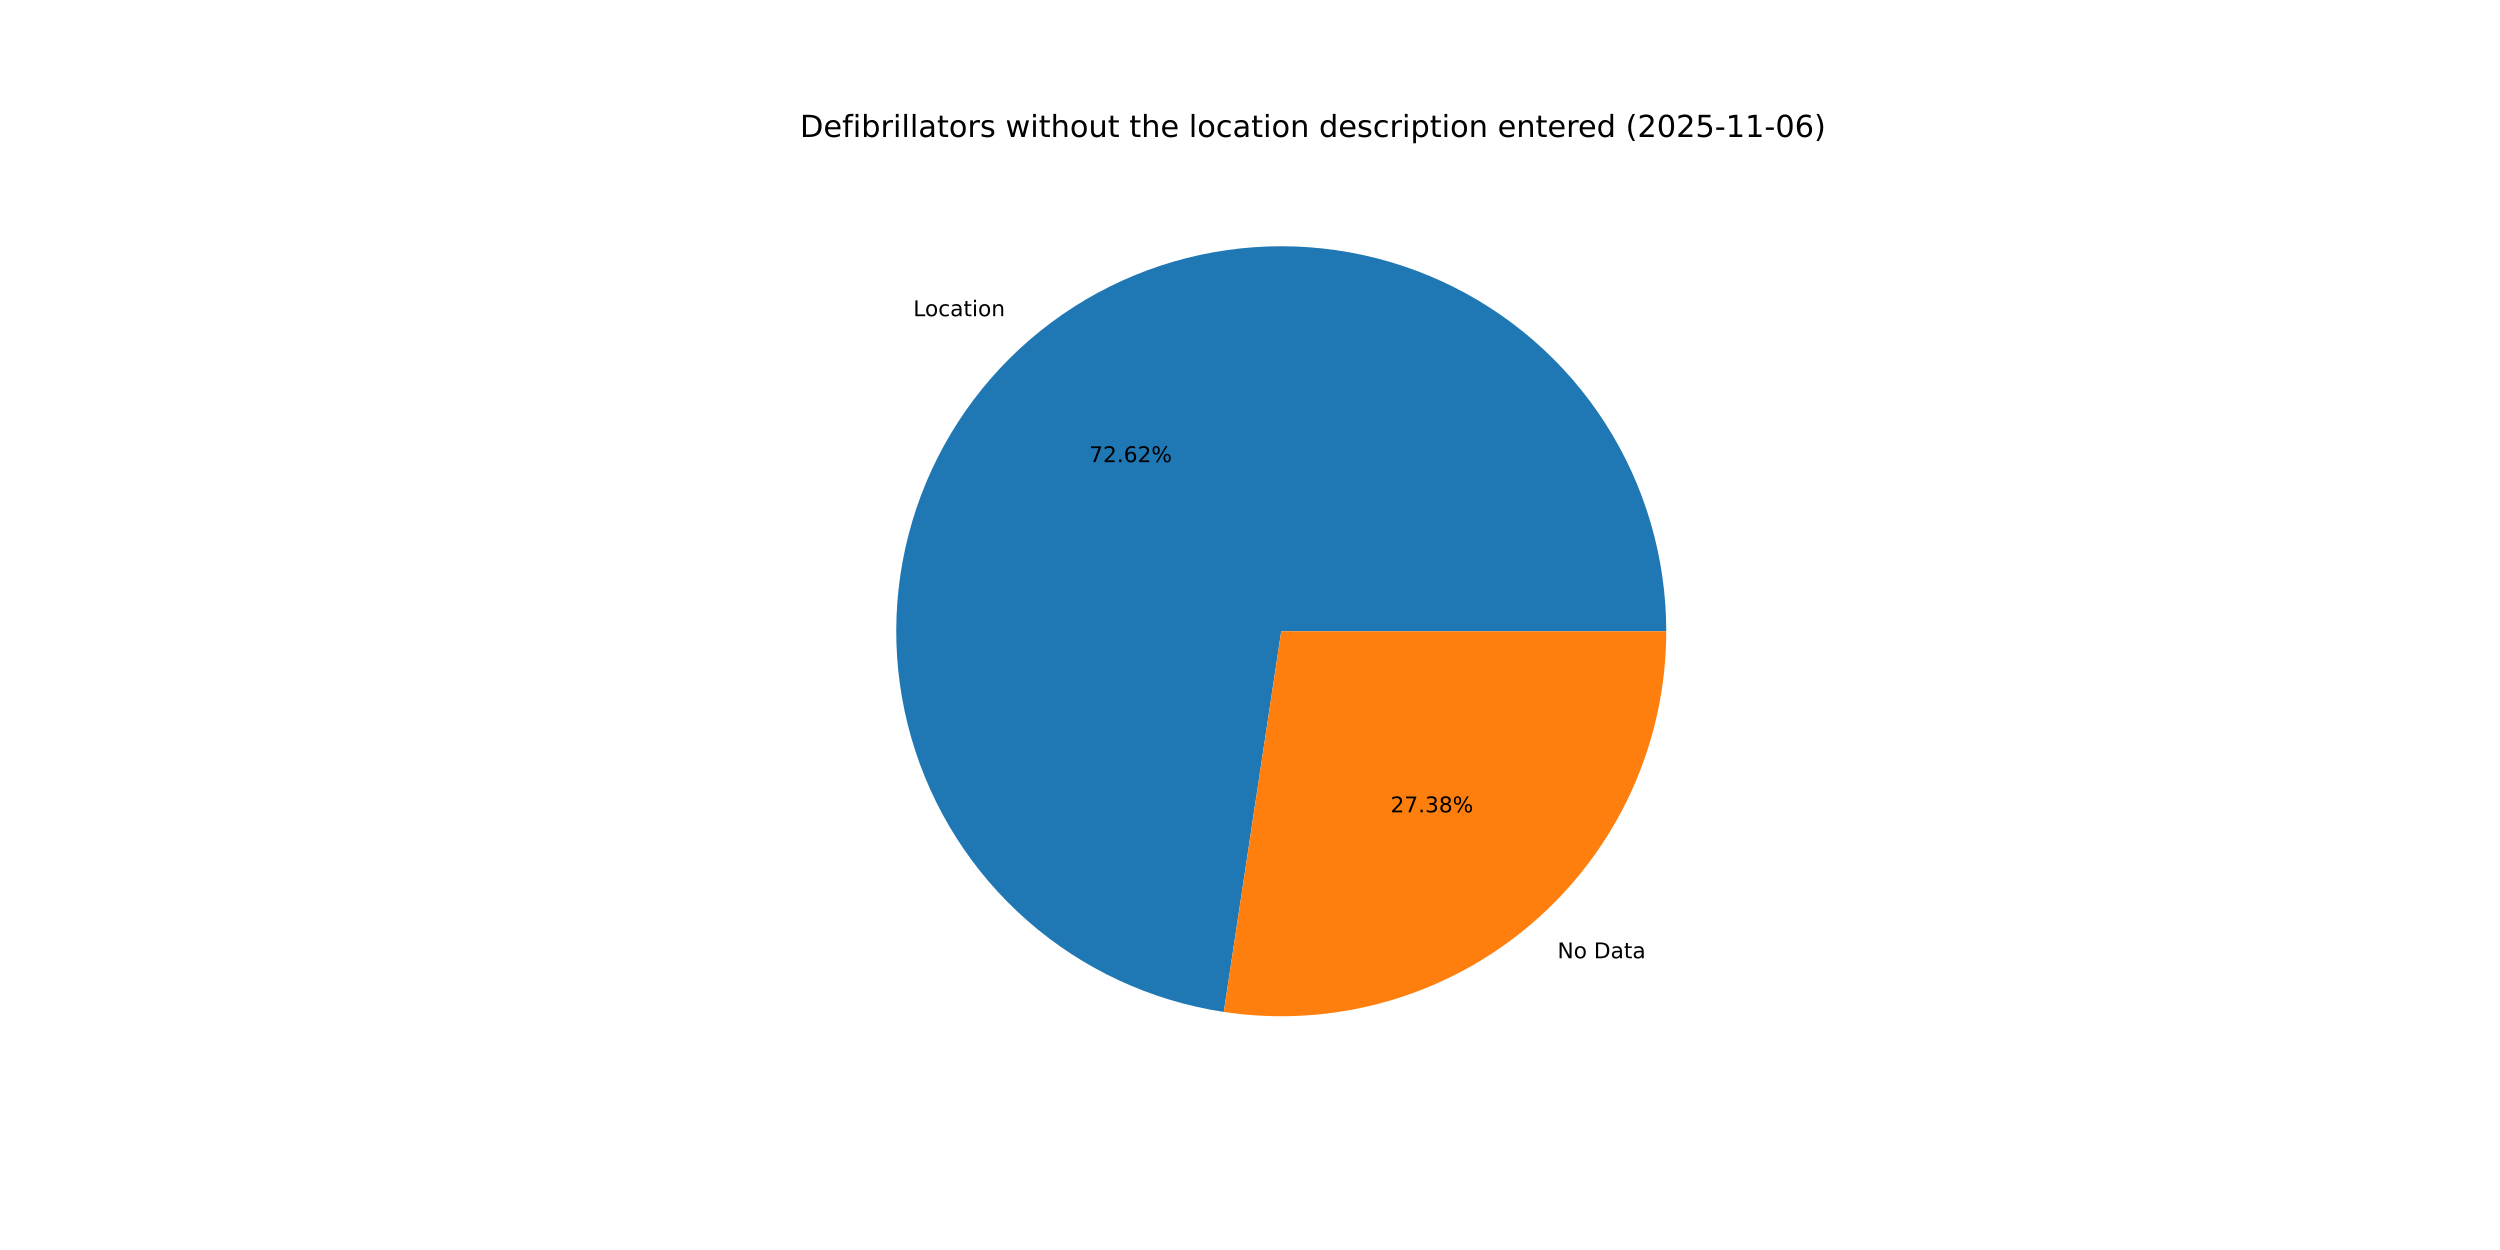
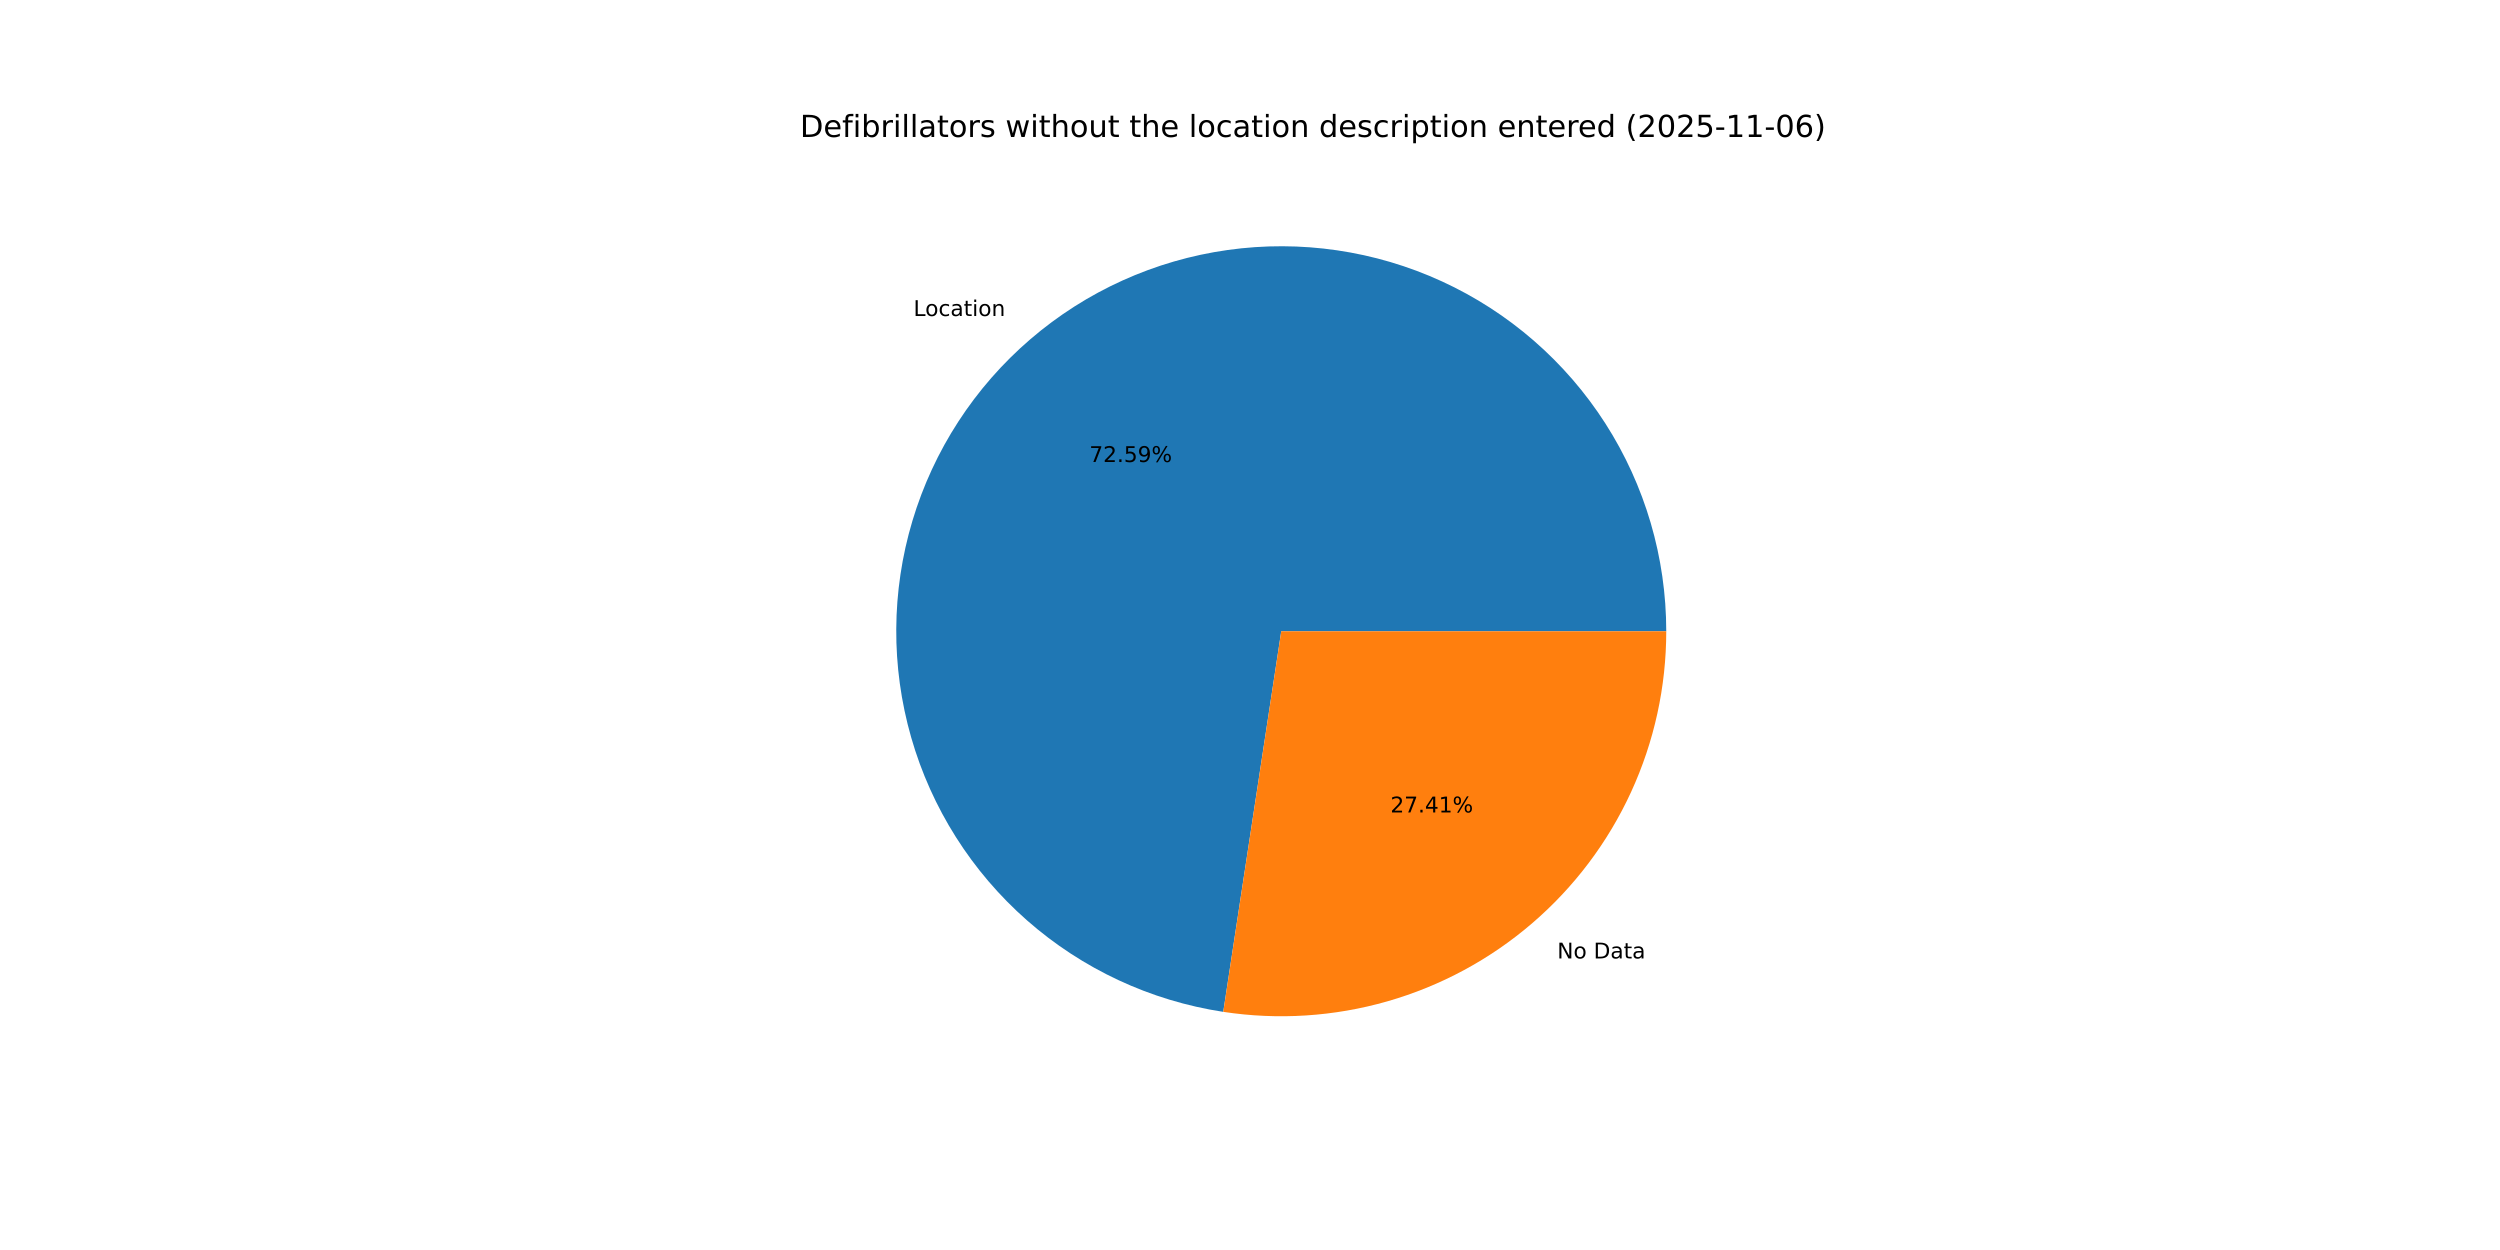
<svg xmlns="http://www.w3.org/2000/svg" xmlns:xlink="http://www.w3.org/1999/xlink" width="1152pt" height="576pt" viewBox="0 0 1152 576" version="1.1">
  <defs>
    <style type="text/css">*{stroke-linejoin: round; stroke-linecap: butt}</style>
  </defs>
  <g id="figure_1">
    <g id="patch_1">
      <path d="M 0 576  L 1152 576  L 1152 0  L 0 0  z " style="fill: #ffffff" />
    </g>
    <g id="axes_1">
      <g id="patch_2">
-         <path d="M 767.808 290.88  C 767.808 256.927 758.061 223.676 739.729 195.097  C 721.398 166.517 695.241 143.792 664.381 129.633  C 633.52 115.475 599.234 110.468 565.614 115.212  C 531.993 119.956 500.431 134.253 474.693 156.398  C 448.955 178.542 430.107 207.617 420.399 240.153  C 410.69 272.689 410.523 307.338 419.918 339.966  C 429.312 372.594 447.879 401.849 473.402 424.241  C 498.926 446.633 530.349 461.233 563.922 466.301  L 590.4 290.88  z " style="fill: #1f77b4" />
+         <path d="M 767.808 290.88  C 767.808 256.937 758.067 223.697 739.746 195.123  C 721.425 166.549 695.283 143.825 664.438 129.66  C 633.592 115.494 599.319 110.474 565.707 115.199  C 532.095 119.923 500.534 134.196 474.788 156.316  C 449.043 178.435 430.178 207.486 420.444 240.003  C 410.71 272.52 410.509 307.157 419.866 339.785  C 429.223 372.413 447.75 401.68 473.237 424.096  C 498.725 446.512 530.118 461.15 563.674 466.263  L 590.4 290.88  z " style="fill: #1f77b4" />
      </g>
      <g id="patch_3">
-         <path d="M 563.922 466.301  C 589.171 470.112 614.948 468.427 639.486 461.362  C 664.024 454.297 686.75 442.017 706.107 425.362  C 725.463 408.708 740.998 388.07 751.647 364.861  C 762.295 341.652 767.808 316.415 767.808 290.88  L 590.4 290.88  z " style="fill: #ff7f0e" />
+         <path d="M 563.674 466.263  C 588.938 470.113 614.739 468.459 639.305 461.414  C 663.871 454.369 686.627 442.098 706.012 425.444  C 725.396 408.79 740.955 388.142 751.62 364.918  C 762.286 341.693 767.808 316.436 767.808 290.88  L 590.4 290.88  z " style="fill: #ff7f0e" />
      </g>
      <g id="matplotlib.axis_1" />
      <g id="matplotlib.axis_2" />
      <g id="text_1">
-         <g transform="translate(420.8255 145.7088) scale(0.1 -0.1)">
+         <g transform="translate(420.9302 145.6188) scale(0.1 -0.1)">
          <defs>
            <path id="DejaVuSans-4c" d="M 628 4666  L 1259 4666  L 1259 531  L 3531 531  L 3531 0  L 628 0  L 628 4666  z " transform="scale(0.015625)" />
            <path id="DejaVuSans-6f" d="M 1959 3097  Q 1497 3097 1228 2736  Q 959 2375 959 1747  Q 959 1119 1226 758  Q 1494 397 1959 397  Q 2419 397 2687 759  Q 2956 1122 2956 1747  Q 2956 2369 2687 2733  Q 2419 3097 1959 3097  z M 1959 3584  Q 2709 3584 3137 3096  Q 3566 2609 3566 1747  Q 3566 888 3137 398  Q 2709 -91 1959 -91  Q 1206 -91 779 398  Q 353 888 353 1747  Q 353 2609 779 3096  Q 1206 3584 1959 3584  z " transform="scale(0.015625)" />
            <path id="DejaVuSans-63" d="M 3122 3366  L 3122 2828  Q 2878 2963 2633 3030  Q 2388 3097 2138 3097  Q 1578 3097 1268 2742  Q 959 2388 959 1747  Q 959 1106 1268 751  Q 1578 397 2138 397  Q 2388 397 2633 464  Q 2878 531 3122 666  L 3122 134  Q 2881 22 2623 -34  Q 2366 -91 2075 -91  Q 1284 -91 818 406  Q 353 903 353 1747  Q 353 2603 823 3093  Q 1294 3584 2113 3584  Q 2378 3584 2631 3529  Q 2884 3475 3122 3366  z " transform="scale(0.015625)" />
            <path id="DejaVuSans-61" d="M 2194 1759  Q 1497 1759 1228 1600  Q 959 1441 959 1056  Q 959 750 1161 570  Q 1363 391 1709 391  Q 2188 391 2477 730  Q 2766 1069 2766 1631  L 2766 1759  L 2194 1759  z M 3341 1997  L 3341 0  L 2766 0  L 2766 531  Q 2569 213 2275 61  Q 1981 -91 1556 -91  Q 1019 -91 701 211  Q 384 513 384 1019  Q 384 1609 779 1909  Q 1175 2209 1959 2209  L 2766 2209  L 2766 2266  Q 2766 2663 2505 2880  Q 2244 3097 1772 3097  Q 1472 3097 1187 3025  Q 903 2953 641 2809  L 641 3341  Q 956 3463 1253 3523  Q 1550 3584 1831 3584  Q 2591 3584 2966 3190  Q 3341 2797 3341 1997  z " transform="scale(0.015625)" />
            <path id="DejaVuSans-74" d="M 1172 4494  L 1172 3500  L 2356 3500  L 2356 3053  L 1172 3053  L 1172 1153  Q 1172 725 1289 603  Q 1406 481 1766 481  L 2356 481  L 2356 0  L 1766 0  Q 1100 0 847 248  Q 594 497 594 1153  L 594 3053  L 172 3053  L 172 3500  L 594 3500  L 594 4494  L 1172 4494  z " transform="scale(0.015625)" />
            <path id="DejaVuSans-69" d="M 603 3500  L 1178 3500  L 1178 0  L 603 0  L 603 3500  z M 603 4863  L 1178 4863  L 1178 4134  L 603 4134  L 603 4863  z " transform="scale(0.015625)" />
            <path id="DejaVuSans-6e" d="M 3513 2113  L 3513 0  L 2938 0  L 2938 2094  Q 2938 2591 2744 2837  Q 2550 3084 2163 3084  Q 1697 3084 1428 2787  Q 1159 2491 1159 1978  L 1159 0  L 581 0  L 581 3500  L 1159 3500  L 1159 2956  Q 1366 3272 1645 3428  Q 1925 3584 2291 3584  Q 2894 3584 3203 3211  Q 3513 2838 3513 2113  z " transform="scale(0.015625)" />
          </defs>
          <use xlink:href="#DejaVuSans-4c" />
          <use xlink:href="#DejaVuSans-6f" x="53.963" />
          <use xlink:href="#DejaVuSans-63" x="115.145" />
          <use xlink:href="#DejaVuSans-61" x="170.125" />
          <use xlink:href="#DejaVuSans-74" x="231.404" />
          <use xlink:href="#DejaVuSans-69" x="270.613" />
          <use xlink:href="#DejaVuSans-6f" x="298.396" />
          <use xlink:href="#DejaVuSans-6e" x="359.578" />
        </g>
      </g>
      <g id="text_2">
-         <g transform="translate(501.911 212.9499) scale(0.1 -0.1)">
+         <g transform="translate(501.9681 212.9009) scale(0.1 -0.1)">
          <defs>
            <path id="DejaVuSans-37" d="M 525 4666  L 3525 4666  L 3525 4397  L 1831 0  L 1172 0  L 2766 4134  L 525 4134  L 525 4666  z " transform="scale(0.015625)" />
            <path id="DejaVuSans-32" d="M 1228 531  L 3431 531  L 3431 0  L 469 0  L 469 531  Q 828 903 1448 1529  Q 2069 2156 2228 2338  Q 2531 2678 2651 2914  Q 2772 3150 2772 3378  Q 2772 3750 2511 3984  Q 2250 4219 1831 4219  Q 1534 4219 1204 4116  Q 875 4013 500 3803  L 500 4441  Q 881 4594 1212 4672  Q 1544 4750 1819 4750  Q 2544 4750 2975 4387  Q 3406 4025 3406 3419  Q 3406 3131 3298 2873  Q 3191 2616 2906 2266  Q 2828 2175 2409 1742  Q 1991 1309 1228 531  z " transform="scale(0.015625)" />
            <path id="DejaVuSans-2e" d="M 684 794  L 1344 794  L 1344 0  L 684 0  L 684 794  z " transform="scale(0.015625)" />
-             <path id="DejaVuSans-36" d="M 2113 2584  Q 1688 2584 1439 2293  Q 1191 2003 1191 1497  Q 1191 994 1439 701  Q 1688 409 2113 409  Q 2538 409 2786 701  Q 3034 994 3034 1497  Q 3034 2003 2786 2293  Q 2538 2584 2113 2584  z M 3366 4563  L 3366 3988  Q 3128 4100 2886 4159  Q 2644 4219 2406 4219  Q 1781 4219 1451 3797  Q 1122 3375 1075 2522  Q 1259 2794 1537 2939  Q 1816 3084 2150 3084  Q 2853 3084 3261 2657  Q 3669 2231 3669 1497  Q 3669 778 3244 343  Q 2819 -91 2113 -91  Q 1303 -91 875 529  Q 447 1150 447 2328  Q 447 3434 972 4092  Q 1497 4750 2381 4750  Q 2619 4750 2861 4703  Q 3103 4656 3366 4563  z " transform="scale(0.015625)" />
+             <path id="DejaVuSans-35" d="M 691 4666  L 3169 4666  L 3169 4134  L 1269 4134  L 1269 2991  Q 1406 3038 1543 3061  Q 1681 3084 1819 3084  Q 2600 3084 3056 2656  Q 3513 2228 3513 1497  Q 3513 744 3044 326  Q 2575 -91 1722 -91  Q 1428 -91 1123 -41  Q 819 9 494 109  L 494 744  Q 775 591 1075 516  Q 1375 441 1709 441  Q 2250 441 2565 725  Q 2881 1009 2881 1497  Q 2881 1984 2565 2268  Q 2250 2553 1709 2553  Q 1456 2553 1204 2497  Q 953 2441 691 2322  L 691 4666  z " transform="scale(0.015625)" />
+             <path id="DejaVuSans-39" d="M 703 97  L 703 672  Q 941 559 1184 500  Q 1428 441 1663 441  Q 2288 441 2617 861  Q 2947 1281 2994 2138  Q 2813 1869 2534 1725  Q 2256 1581 1919 1581  Q 1219 1581 811 2004  Q 403 2428 403 3163  Q 403 3881 828 4315  Q 1253 4750 1959 4750  Q 2769 4750 3195 4129  Q 3622 3509 3622 2328  Q 3622 1225 3098 567  Q 2575 -91 1691 -91  Q 1453 -91 1209 -44  Q 966 3 703 97  z M 1959 2075  Q 2384 2075 2632 2365  Q 2881 2656 2881 3163  Q 2881 3666 2632 3958  Q 2384 4250 1959 4250  Q 1534 4250 1286 3958  Q 1038 3666 1038 3163  Q 1038 2656 1286 2365  Q 1534 2075 1959 2075  z " transform="scale(0.015625)" />
            <path id="DejaVuSans-25" d="M 4653 2053  Q 4381 2053 4226 1822  Q 4072 1591 4072 1178  Q 4072 772 4226 539  Q 4381 306 4653 306  Q 4919 306 5073 539  Q 5228 772 5228 1178  Q 5228 1588 5073 1820  Q 4919 2053 4653 2053  z M 4653 2450  Q 5147 2450 5437 2106  Q 5728 1763 5728 1178  Q 5728 594 5436 251  Q 5144 -91 4653 -91  Q 4153 -91 3862 251  Q 3572 594 3572 1178  Q 3572 1766 3864 2108  Q 4156 2450 4653 2450  z M 1428 4353  Q 1159 4353 1004 4120  Q 850 3888 850 3481  Q 850 3069 1003 2837  Q 1156 2606 1428 2606  Q 1700 2606 1854 2837  Q 2009 3069 2009 3481  Q 2009 3884 1853 4118  Q 1697 4353 1428 4353  z M 4250 4750  L 4750 4750  L 1831 -91  L 1331 -91  L 4250 4750  z M 1428 4750  Q 1922 4750 2215 4408  Q 2509 4066 2509 3481  Q 2509 2891 2217 2550  Q 1925 2209 1428 2209  Q 931 2209 642 2551  Q 353 2894 353 3481  Q 353 4063 643 4406  Q 934 4750 1428 4750  z " transform="scale(0.015625)" />
          </defs>
          <use xlink:href="#DejaVuSans-37" />
          <use xlink:href="#DejaVuSans-32" x="63.623" />
          <use xlink:href="#DejaVuSans-2e" x="127.246" />
-           <use xlink:href="#DejaVuSans-36" x="159.033" />
-           <use xlink:href="#DejaVuSans-32" x="222.656" />
+           <use xlink:href="#DejaVuSans-35" x="159.033" />
+           <use xlink:href="#DejaVuSans-39" x="222.656" />
          <use xlink:href="#DejaVuSans-25" x="286.279" />
        </g>
      </g>
      <g id="text_3">
-         <g transform="translate(717.6776 441.57) scale(0.1 -0.1)">
+         <g transform="translate(717.5729 441.66) scale(0.1 -0.1)">
          <defs>
            <path id="DejaVuSans-4e" d="M 628 4666  L 1478 4666  L 3547 763  L 3547 4666  L 4159 4666  L 4159 0  L 3309 0  L 1241 3903  L 1241 0  L 628 0  L 628 4666  z " transform="scale(0.015625)" />
            <path id="DejaVuSans-20" transform="scale(0.015625)" />
            <path id="DejaVuSans-44" d="M 1259 4147  L 1259 519  L 2022 519  Q 2988 519 3436 956  Q 3884 1394 3884 2338  Q 3884 3275 3436 3711  Q 2988 4147 2022 4147  L 1259 4147  z M 628 4666  L 1925 4666  Q 3281 4666 3915 4102  Q 4550 3538 4550 2338  Q 4550 1131 3912 565  Q 3275 0 1925 0  L 628 0  L 628 4666  z " transform="scale(0.015625)" />
          </defs>
          <use xlink:href="#DejaVuSans-4e" />
          <use xlink:href="#DejaVuSans-6f" x="74.805" />
          <use xlink:href="#DejaVuSans-20" x="135.986" />
          <use xlink:href="#DejaVuSans-44" x="167.773" />
          <use xlink:href="#DejaVuSans-61" x="244.775" />
          <use xlink:href="#DejaVuSans-74" x="306.055" />
          <use xlink:href="#DejaVuSans-61" x="345.264" />
        </g>
      </g>
      <g id="text_4">
-         <g transform="translate(640.7593 374.3288) scale(0.1 -0.1)">
+         <g transform="translate(640.7022 374.3779) scale(0.1 -0.1)">
          <defs>
-             <path id="DejaVuSans-33" d="M 2597 2516  Q 3050 2419 3304 2112  Q 3559 1806 3559 1356  Q 3559 666 3084 287  Q 2609 -91 1734 -91  Q 1441 -91 1130 -33  Q 819 25 488 141  L 488 750  Q 750 597 1062 519  Q 1375 441 1716 441  Q 2309 441 2620 675  Q 2931 909 2931 1356  Q 2931 1769 2642 2001  Q 2353 2234 1838 2234  L 1294 2234  L 1294 2753  L 1863 2753  Q 2328 2753 2575 2939  Q 2822 3125 2822 3475  Q 2822 3834 2567 4026  Q 2313 4219 1838 4219  Q 1578 4219 1281 4162  Q 984 4106 628 3988  L 628 4550  Q 988 4650 1302 4700  Q 1616 4750 1894 4750  Q 2613 4750 3031 4423  Q 3450 4097 3450 3541  Q 3450 3153 3228 2886  Q 3006 2619 2597 2516  z " transform="scale(0.015625)" />
-             <path id="DejaVuSans-38" d="M 2034 2216  Q 1584 2216 1326 1975  Q 1069 1734 1069 1313  Q 1069 891 1326 650  Q 1584 409 2034 409  Q 2484 409 2743 651  Q 3003 894 3003 1313  Q 3003 1734 2745 1975  Q 2488 2216 2034 2216  z M 1403 2484  Q 997 2584 770 2862  Q 544 3141 544 3541  Q 544 4100 942 4425  Q 1341 4750 2034 4750  Q 2731 4750 3128 4425  Q 3525 4100 3525 3541  Q 3525 3141 3298 2862  Q 3072 2584 2669 2484  Q 3125 2378 3379 2068  Q 3634 1759 3634 1313  Q 3634 634 3220 271  Q 2806 -91 2034 -91  Q 1263 -91 848 271  Q 434 634 434 1313  Q 434 1759 690 2068  Q 947 2378 1403 2484  z M 1172 3481  Q 1172 3119 1398 2916  Q 1625 2713 2034 2713  Q 2441 2713 2670 2916  Q 2900 3119 2900 3481  Q 2900 3844 2670 4047  Q 2441 4250 2034 4250  Q 1625 4250 1398 4047  Q 1172 3844 1172 3481  z " transform="scale(0.015625)" />
+             <path id="DejaVuSans-34" d="M 2419 4116  L 825 1625  L 2419 1625  L 2419 4116  z M 2253 4666  L 3047 4666  L 3047 1625  L 3713 1625  L 3713 1100  L 3047 1100  L 3047 0  L 2419 0  L 2419 1100  L 313 1100  L 313 1709  L 2253 4666  z " transform="scale(0.015625)" />
+             <path id="DejaVuSans-31" d="M 794 531  L 1825 531  L 1825 4091  L 703 3866  L 703 4441  L 1819 4666  L 2450 4666  L 2450 531  L 3481 531  L 3481 0  L 794 0  L 794 531  z " transform="scale(0.015625)" />
          </defs>
          <use xlink:href="#DejaVuSans-32" />
          <use xlink:href="#DejaVuSans-37" x="63.623" />
          <use xlink:href="#DejaVuSans-2e" x="127.246" />
-           <use xlink:href="#DejaVuSans-33" x="159.033" />
-           <use xlink:href="#DejaVuSans-38" x="222.656" />
+           <use xlink:href="#DejaVuSans-34" x="159.033" />
+           <use xlink:href="#DejaVuSans-31" x="222.656" />
          <use xlink:href="#DejaVuSans-25" x="286.279" />
        </g>
      </g>
      <g id="text_5">
        <g transform="translate(368.64 63.12) scale(0.14 -0.14)">
          <defs>
            <path id="DejaVuSans-65" d="M 3597 1894  L 3597 1613  L 953 1613  Q 991 1019 1311 708  Q 1631 397 2203 397  Q 2534 397 2845 478  Q 3156 559 3463 722  L 3463 178  Q 3153 47 2828 -22  Q 2503 -91 2169 -91  Q 1331 -91 842 396  Q 353 884 353 1716  Q 353 2575 817 3079  Q 1281 3584 2069 3584  Q 2775 3584 3186 3129  Q 3597 2675 3597 1894  z M 3022 2063  Q 3016 2534 2758 2815  Q 2500 3097 2075 3097  Q 1594 3097 1305 2825  Q 1016 2553 972 2059  L 3022 2063  z " transform="scale(0.015625)" />
            <path id="DejaVuSans-66" d="M 2375 4863  L 2375 4384  L 1825 4384  Q 1516 4384 1395 4259  Q 1275 4134 1275 3809  L 1275 3500  L 2222 3500  L 2222 3053  L 1275 3053  L 1275 0  L 697 0  L 697 3053  L 147 3053  L 147 3500  L 697 3500  L 697 3744  Q 697 4328 969 4595  Q 1241 4863 1831 4863  L 2375 4863  z " transform="scale(0.015625)" />
            <path id="DejaVuSans-62" d="M 3116 1747  Q 3116 2381 2855 2742  Q 2594 3103 2138 3103  Q 1681 3103 1420 2742  Q 1159 2381 1159 1747  Q 1159 1113 1420 752  Q 1681 391 2138 391  Q 2594 391 2855 752  Q 3116 1113 3116 1747  z M 1159 2969  Q 1341 3281 1617 3432  Q 1894 3584 2278 3584  Q 2916 3584 3314 3078  Q 3713 2572 3713 1747  Q 3713 922 3314 415  Q 2916 -91 2278 -91  Q 1894 -91 1617 61  Q 1341 213 1159 525  L 1159 0  L 581 0  L 581 4863  L 1159 4863  L 1159 2969  z " transform="scale(0.015625)" />
            <path id="DejaVuSans-72" d="M 2631 2963  Q 2534 3019 2420 3045  Q 2306 3072 2169 3072  Q 1681 3072 1420 2755  Q 1159 2438 1159 1844  L 1159 0  L 581 0  L 581 3500  L 1159 3500  L 1159 2956  Q 1341 3275 1631 3429  Q 1922 3584 2338 3584  Q 2397 3584 2469 3576  Q 2541 3569 2628 3553  L 2631 2963  z " transform="scale(0.015625)" />
            <path id="DejaVuSans-6c" d="M 603 4863  L 1178 4863  L 1178 0  L 603 0  L 603 4863  z " transform="scale(0.015625)" />
            <path id="DejaVuSans-73" d="M 2834 3397  L 2834 2853  Q 2591 2978 2328 3040  Q 2066 3103 1784 3103  Q 1356 3103 1142 2972  Q 928 2841 928 2578  Q 928 2378 1081 2264  Q 1234 2150 1697 2047  L 1894 2003  Q 2506 1872 2764 1633  Q 3022 1394 3022 966  Q 3022 478 2636 193  Q 2250 -91 1575 -91  Q 1294 -91 989 -36  Q 684 19 347 128  L 347 722  Q 666 556 975 473  Q 1284 391 1588 391  Q 1994 391 2212 530  Q 2431 669 2431 922  Q 2431 1156 2273 1281  Q 2116 1406 1581 1522  L 1381 1569  Q 847 1681 609 1914  Q 372 2147 372 2553  Q 372 3047 722 3315  Q 1072 3584 1716 3584  Q 2034 3584 2315 3537  Q 2597 3491 2834 3397  z " transform="scale(0.015625)" />
            <path id="DejaVuSans-77" d="M 269 3500  L 844 3500  L 1563 769  L 2278 3500  L 2956 3500  L 3675 769  L 4391 3500  L 4966 3500  L 4050 0  L 3372 0  L 2619 2869  L 1863 0  L 1184 0  L 269 3500  z " transform="scale(0.015625)" />
            <path id="DejaVuSans-68" d="M 3513 2113  L 3513 0  L 2938 0  L 2938 2094  Q 2938 2591 2744 2837  Q 2550 3084 2163 3084  Q 1697 3084 1428 2787  Q 1159 2491 1159 1978  L 1159 0  L 581 0  L 581 4863  L 1159 4863  L 1159 2956  Q 1366 3272 1645 3428  Q 1925 3584 2291 3584  Q 2894 3584 3203 3211  Q 3513 2838 3513 2113  z " transform="scale(0.015625)" />
            <path id="DejaVuSans-75" d="M 544 1381  L 544 3500  L 1119 3500  L 1119 1403  Q 1119 906 1312 657  Q 1506 409 1894 409  Q 2359 409 2629 706  Q 2900 1003 2900 1516  L 2900 3500  L 3475 3500  L 3475 0  L 2900 0  L 2900 538  Q 2691 219 2414 64  Q 2138 -91 1772 -91  Q 1169 -91 856 284  Q 544 659 544 1381  z M 1991 3584  L 1991 3584  z " transform="scale(0.015625)" />
            <path id="DejaVuSans-64" d="M 2906 2969  L 2906 4863  L 3481 4863  L 3481 0  L 2906 0  L 2906 525  Q 2725 213 2448 61  Q 2172 -91 1784 -91  Q 1150 -91 751 415  Q 353 922 353 1747  Q 353 2572 751 3078  Q 1150 3584 1784 3584  Q 2172 3584 2448 3432  Q 2725 3281 2906 2969  z M 947 1747  Q 947 1113 1208 752  Q 1469 391 1925 391  Q 2381 391 2643 752  Q 2906 1113 2906 1747  Q 2906 2381 2643 2742  Q 2381 3103 1925 3103  Q 1469 3103 1208 2742  Q 947 2381 947 1747  z " transform="scale(0.015625)" />
            <path id="DejaVuSans-70" d="M 1159 525  L 1159 -1331  L 581 -1331  L 581 3500  L 1159 3500  L 1159 2969  Q 1341 3281 1617 3432  Q 1894 3584 2278 3584  Q 2916 3584 3314 3078  Q 3713 2572 3713 1747  Q 3713 922 3314 415  Q 2916 -91 2278 -91  Q 1894 -91 1617 61  Q 1341 213 1159 525  z M 3116 1747  Q 3116 2381 2855 2742  Q 2594 3103 2138 3103  Q 1681 3103 1420 2742  Q 1159 2381 1159 1747  Q 1159 1113 1420 752  Q 1681 391 2138 391  Q 2594 391 2855 752  Q 3116 1113 3116 1747  z " transform="scale(0.015625)" />
            <path id="DejaVuSans-28" d="M 1984 4856  Q 1566 4138 1362 3434  Q 1159 2731 1159 2009  Q 1159 1288 1364 580  Q 1569 -128 1984 -844  L 1484 -844  Q 1016 -109 783 600  Q 550 1309 550 2009  Q 550 2706 781 3412  Q 1013 4119 1484 4856  L 1984 4856  z " transform="scale(0.015625)" />
            <path id="DejaVuSans-30" d="M 2034 4250  Q 1547 4250 1301 3770  Q 1056 3291 1056 2328  Q 1056 1369 1301 889  Q 1547 409 2034 409  Q 2525 409 2770 889  Q 3016 1369 3016 2328  Q 3016 3291 2770 3770  Q 2525 4250 2034 4250  z M 2034 4750  Q 2819 4750 3233 4129  Q 3647 3509 3647 2328  Q 3647 1150 3233 529  Q 2819 -91 2034 -91  Q 1250 -91 836 529  Q 422 1150 422 2328  Q 422 3509 836 4129  Q 1250 4750 2034 4750  z " transform="scale(0.015625)" />
-             <path id="DejaVuSans-35" d="M 691 4666  L 3169 4666  L 3169 4134  L 1269 4134  L 1269 2991  Q 1406 3038 1543 3061  Q 1681 3084 1819 3084  Q 2600 3084 3056 2656  Q 3513 2228 3513 1497  Q 3513 744 3044 326  Q 2575 -91 1722 -91  Q 1428 -91 1123 -41  Q 819 9 494 109  L 494 744  Q 775 591 1075 516  Q 1375 441 1709 441  Q 2250 441 2565 725  Q 2881 1009 2881 1497  Q 2881 1984 2565 2268  Q 2250 2553 1709 2553  Q 1456 2553 1204 2497  Q 953 2441 691 2322  L 691 4666  z " transform="scale(0.015625)" />
            <path id="DejaVuSans-2d" d="M 313 2009  L 1997 2009  L 1997 1497  L 313 1497  L 313 2009  z " transform="scale(0.015625)" />
-             <path id="DejaVuSans-31" d="M 794 531  L 1825 531  L 1825 4091  L 703 3866  L 703 4441  L 1819 4666  L 2450 4666  L 2450 531  L 3481 531  L 3481 0  L 794 0  L 794 531  z " transform="scale(0.015625)" />
+             <path id="DejaVuSans-36" d="M 2113 2584  Q 1688 2584 1439 2293  Q 1191 2003 1191 1497  Q 1191 994 1439 701  Q 1688 409 2113 409  Q 2538 409 2786 701  Q 3034 994 3034 1497  Q 3034 2003 2786 2293  Q 2538 2584 2113 2584  z M 3366 4563  L 3366 3988  Q 3128 4100 2886 4159  Q 2644 4219 2406 4219  Q 1781 4219 1451 3797  Q 1122 3375 1075 2522  Q 1259 2794 1537 2939  Q 1816 3084 2150 3084  Q 2853 3084 3261 2657  Q 3669 2231 3669 1497  Q 3669 778 3244 343  Q 2819 -91 2113 -91  Q 1303 -91 875 529  Q 447 1150 447 2328  Q 447 3434 972 4092  Q 1497 4750 2381 4750  Q 2619 4750 2861 4703  Q 3103 4656 3366 4563  z " transform="scale(0.015625)" />
            <path id="DejaVuSans-29" d="M 513 4856  L 1013 4856  Q 1481 4119 1714 3412  Q 1947 2706 1947 2009  Q 1947 1309 1714 600  Q 1481 -109 1013 -844  L 513 -844  Q 928 -128 1133 580  Q 1338 1288 1338 2009  Q 1338 2731 1133 3434  Q 928 4138 513 4856  z " transform="scale(0.015625)" />
          </defs>
          <use xlink:href="#DejaVuSans-44" />
          <use xlink:href="#DejaVuSans-65" x="77.002" />
          <use xlink:href="#DejaVuSans-66" x="138.525" />
          <use xlink:href="#DejaVuSans-69" x="173.73" />
          <use xlink:href="#DejaVuSans-62" x="201.514" />
          <use xlink:href="#DejaVuSans-72" x="264.99" />
          <use xlink:href="#DejaVuSans-69" x="306.104" />
          <use xlink:href="#DejaVuSans-6c" x="333.887" />
          <use xlink:href="#DejaVuSans-6c" x="361.67" />
          <use xlink:href="#DejaVuSans-61" x="389.453" />
          <use xlink:href="#DejaVuSans-74" x="450.732" />
          <use xlink:href="#DejaVuSans-6f" x="489.941" />
          <use xlink:href="#DejaVuSans-72" x="551.123" />
          <use xlink:href="#DejaVuSans-73" x="592.236" />
          <use xlink:href="#DejaVuSans-20" x="644.336" />
          <use xlink:href="#DejaVuSans-77" x="676.123" />
          <use xlink:href="#DejaVuSans-69" x="757.91" />
          <use xlink:href="#DejaVuSans-74" x="785.693" />
          <use xlink:href="#DejaVuSans-68" x="824.902" />
          <use xlink:href="#DejaVuSans-6f" x="888.281" />
          <use xlink:href="#DejaVuSans-75" x="949.463" />
          <use xlink:href="#DejaVuSans-74" x="1012.842" />
          <use xlink:href="#DejaVuSans-20" x="1052.051" />
          <use xlink:href="#DejaVuSans-74" x="1083.838" />
          <use xlink:href="#DejaVuSans-68" x="1123.047" />
          <use xlink:href="#DejaVuSans-65" x="1186.426" />
          <use xlink:href="#DejaVuSans-20" x="1247.949" />
          <use xlink:href="#DejaVuSans-6c" x="1279.736" />
          <use xlink:href="#DejaVuSans-6f" x="1307.52" />
          <use xlink:href="#DejaVuSans-63" x="1368.701" />
          <use xlink:href="#DejaVuSans-61" x="1423.682" />
          <use xlink:href="#DejaVuSans-74" x="1484.961" />
          <use xlink:href="#DejaVuSans-69" x="1524.17" />
          <use xlink:href="#DejaVuSans-6f" x="1551.953" />
          <use xlink:href="#DejaVuSans-6e" x="1613.135" />
          <use xlink:href="#DejaVuSans-20" x="1676.514" />
          <use xlink:href="#DejaVuSans-64" x="1708.301" />
          <use xlink:href="#DejaVuSans-65" x="1771.777" />
          <use xlink:href="#DejaVuSans-73" x="1833.301" />
          <use xlink:href="#DejaVuSans-63" x="1885.4" />
          <use xlink:href="#DejaVuSans-72" x="1940.381" />
          <use xlink:href="#DejaVuSans-69" x="1981.494" />
          <use xlink:href="#DejaVuSans-70" x="2009.277" />
          <use xlink:href="#DejaVuSans-74" x="2072.754" />
          <use xlink:href="#DejaVuSans-69" x="2111.963" />
          <use xlink:href="#DejaVuSans-6f" x="2139.746" />
          <use xlink:href="#DejaVuSans-6e" x="2200.928" />
          <use xlink:href="#DejaVuSans-20" x="2264.307" />
          <use xlink:href="#DejaVuSans-65" x="2296.094" />
          <use xlink:href="#DejaVuSans-6e" x="2357.617" />
          <use xlink:href="#DejaVuSans-74" x="2420.996" />
          <use xlink:href="#DejaVuSans-65" x="2460.205" />
          <use xlink:href="#DejaVuSans-72" x="2521.729" />
          <use xlink:href="#DejaVuSans-65" x="2560.592" />
          <use xlink:href="#DejaVuSans-64" x="2622.115" />
          <use xlink:href="#DejaVuSans-20" x="2685.592" />
          <use xlink:href="#DejaVuSans-28" x="2717.379" />
          <use xlink:href="#DejaVuSans-32" x="2756.393" />
          <use xlink:href="#DejaVuSans-30" x="2820.016" />
          <use xlink:href="#DejaVuSans-32" x="2883.639" />
          <use xlink:href="#DejaVuSans-35" x="2947.262" />
          <use xlink:href="#DejaVuSans-2d" x="3010.885" />
          <use xlink:href="#DejaVuSans-31" x="3046.969" />
          <use xlink:href="#DejaVuSans-31" x="3110.592" />
          <use xlink:href="#DejaVuSans-2d" x="3174.215" />
          <use xlink:href="#DejaVuSans-30" x="3210.299" />
          <use xlink:href="#DejaVuSans-36" x="3273.922" />
          <use xlink:href="#DejaVuSans-29" x="3337.545" />
        </g>
      </g>
    </g>
  </g>
</svg>
